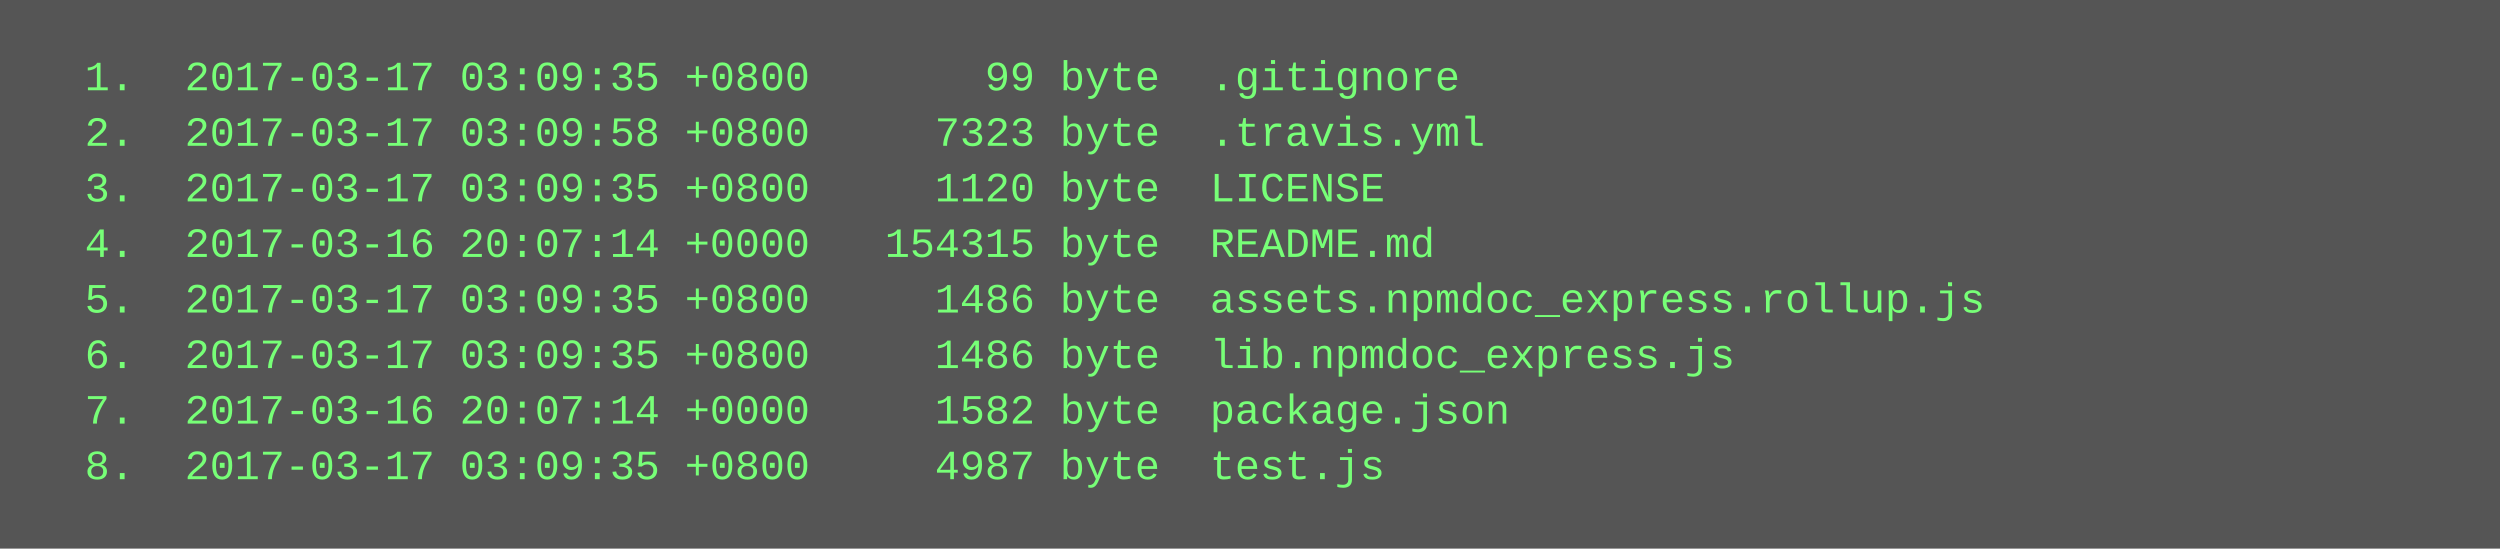
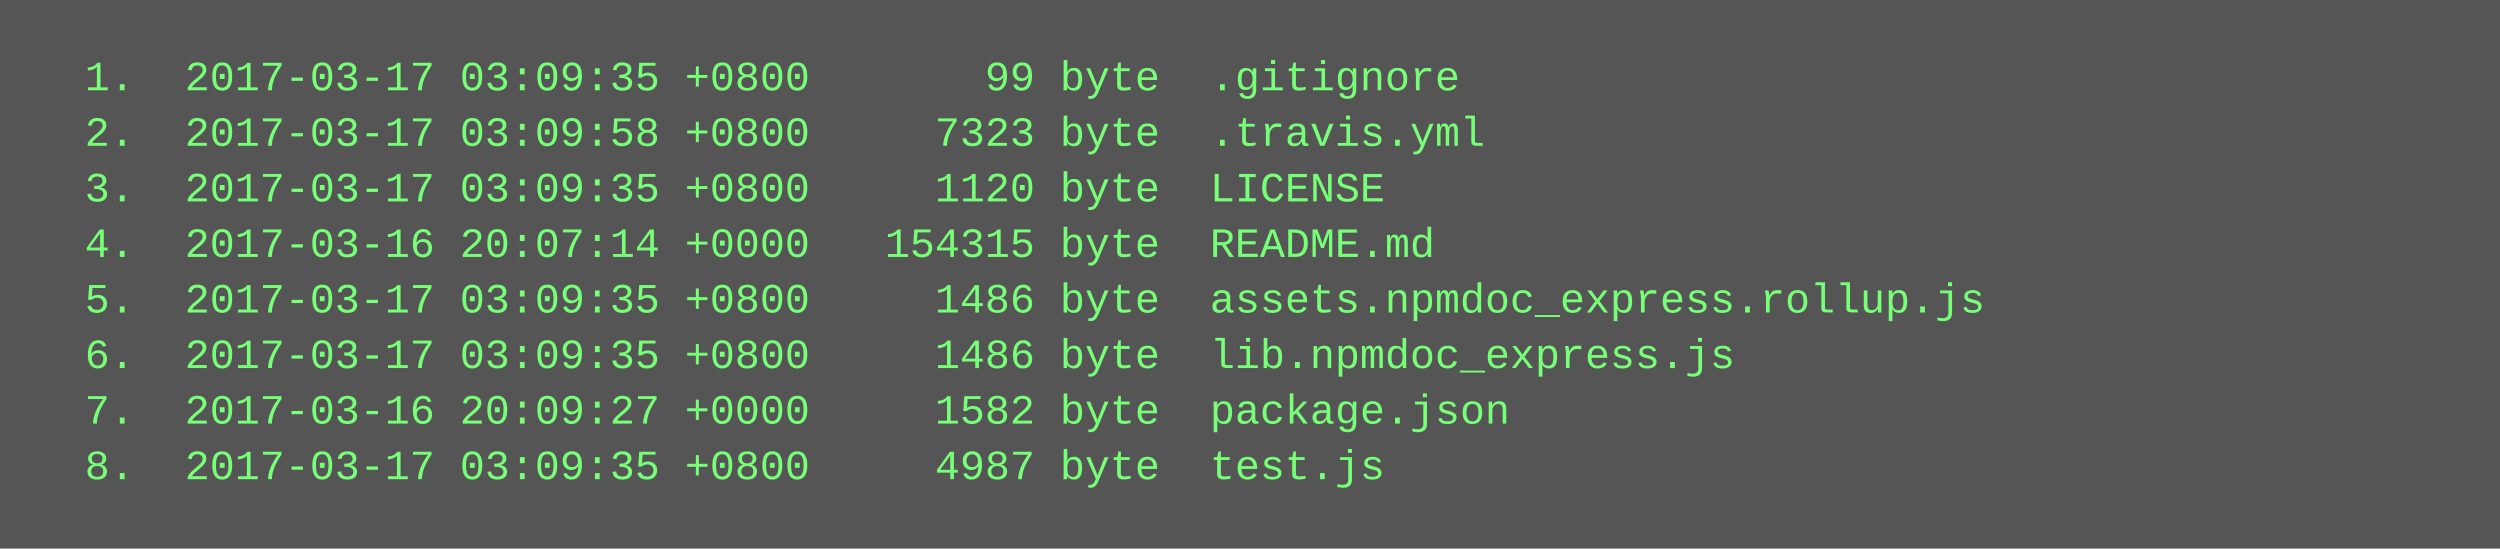
<svg xmlns="http://www.w3.org/2000/svg" height="158" width="720">
  <rect height="158" fill="#555" width="720" />
  <text fill="#7f7" font-family="Courier New" font-size="12" xml:space="preserve">
    <tspan x="10" y="26">  1.  2017-03-17 03:09:35 +0800       99 byte  .gitignore</tspan>
    <tspan x="10" y="42">  2.  2017-03-17 03:09:58 +0800     7323 byte  .travis.yml</tspan>
    <tspan x="10" y="58">  3.  2017-03-17 03:09:35 +0800     1120 byte  LICENSE</tspan>
    <tspan x="10" y="74">  4.  2017-03-16 20:07:14 +0000   154315 byte  README.md</tspan>
    <tspan x="10" y="90">  5.  2017-03-17 03:09:35 +0800     1486 byte  assets.npmdoc_express.rollup.js</tspan>
    <tspan x="10" y="106">  6.  2017-03-17 03:09:35 +0800     1486 byte  lib.npmdoc_express.js</tspan>
-     <tspan x="10" y="122">  7.  2017-03-16 20:07:14 +0000     1582 byte  package.json</tspan>
+     <tspan x="10" y="122">  7.  2017-03-16 20:09:27 +0000     1582 byte  package.json</tspan>
    <tspan x="10" y="138">  8.  2017-03-17 03:09:35 +0800     4987 byte  test.js</tspan>
  </text>
</svg>
